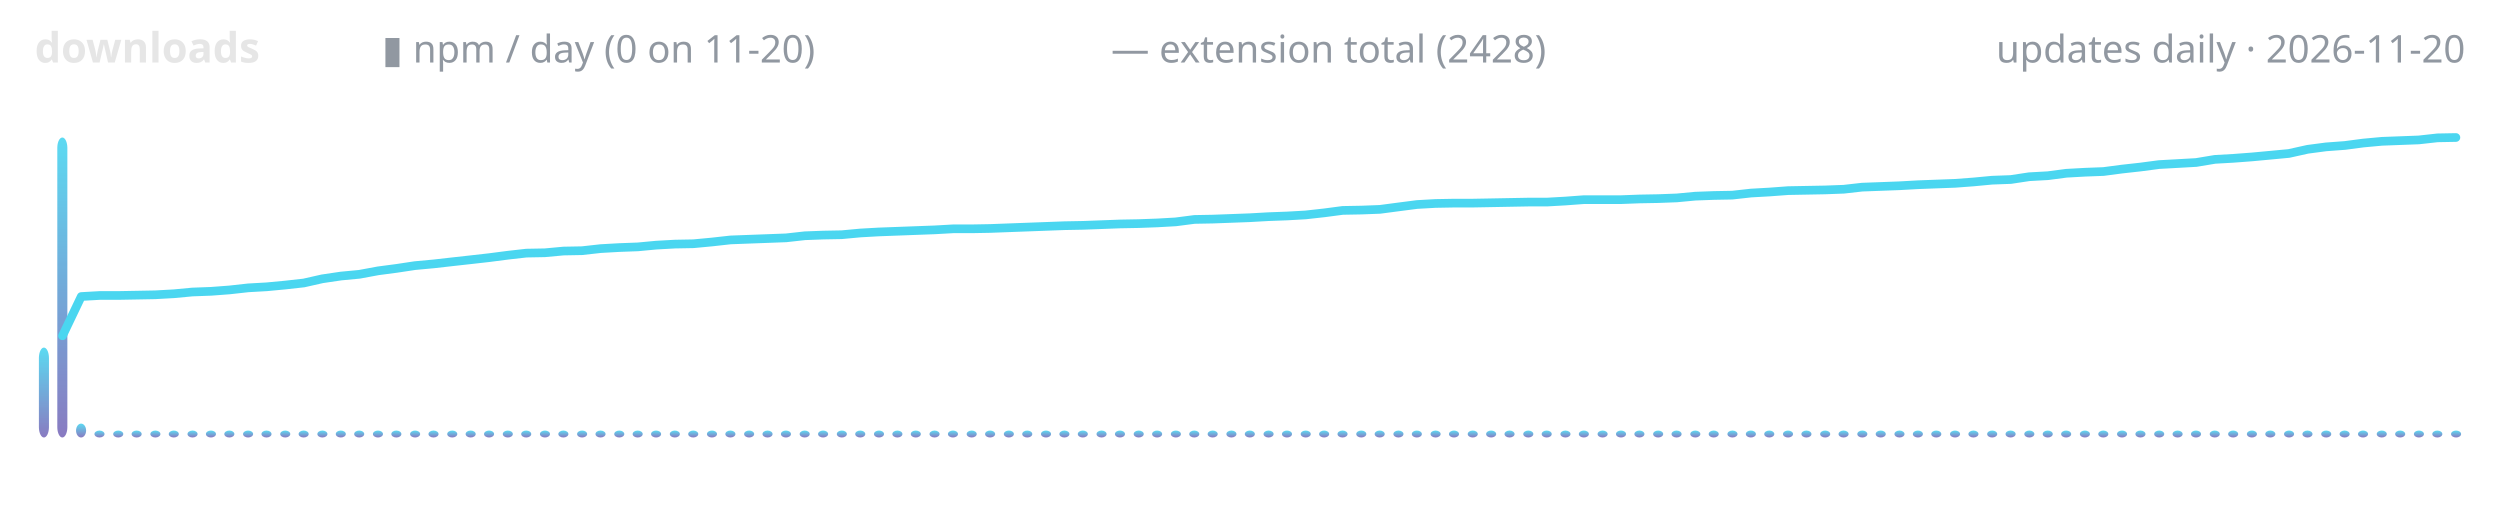
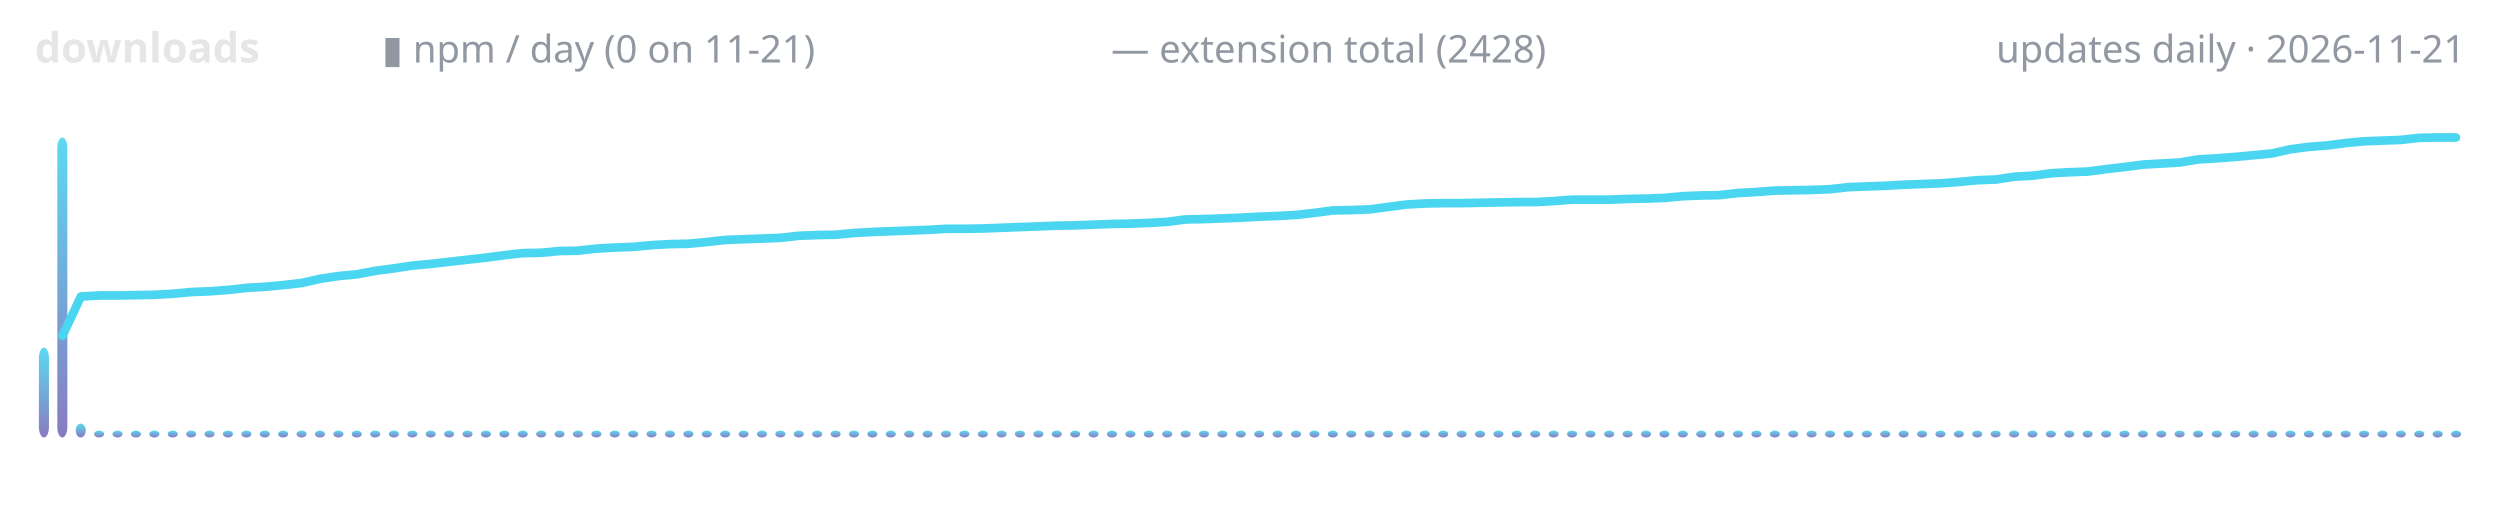
<svg xmlns="http://www.w3.org/2000/svg" width="720" height="150" viewBox="0 0 720 150" role="img" aria-label="lodestone downloads over time">
  <defs>
    <linearGradient id="g" x1="0" y1="1" x2="0" y2="0">
      <stop offset="0" stop-color="#7c6cba" />
      <stop offset="1" stop-color="#4ad6f0" />
    </linearGradient>
  </defs>
  <text x="10" y="18" font-family="ui-sans-serif,system-ui,sans-serif" font-size="12" font-weight="600" fill="#e6e6e6" text-anchor="start">downloads</text>
-   <text x="110" y="18" font-family="ui-sans-serif,system-ui,sans-serif" font-size="11" font-weight="400" fill="#9198a1" text-anchor="start">▮ npm / day (0 on 11-20)</text>
+   <text x="110" y="18" font-family="ui-sans-serif,system-ui,sans-serif" font-size="11" font-weight="400" fill="#9198a1" text-anchor="start">▮ npm / day (0 on 11-21)</text>
  <text x="320" y="18" font-family="ui-sans-serif,system-ui,sans-serif" font-size="11" font-weight="400" fill="#9198a1" text-anchor="start">— extension total (2428)</text>
-   <text x="710" y="18" font-family="ui-sans-serif,system-ui,sans-serif" font-size="11" font-weight="400" fill="#9198a1" text-anchor="end">updates daily · 2026-11-20</text>
+   <text x="710" y="18" font-family="ui-sans-serif,system-ui,sans-serif" font-size="11" font-weight="400" fill="#9198a1" text-anchor="end">updates daily · 2026-11-21</text>
  <rect x="11.2" y="100.1" width="2.9" height="25.9" rx="3" fill="url(#g)" opacity="0.9" />
  <rect x="16.5" y="39.6" width="2.9" height="86.4" rx="3" fill="url(#g)" opacity="0.9" />
-   <rect x="21.9" y="122.0" width="2.9" height="4.0" rx="3" fill="url(#g)" opacity="0.9" />
-   <rect x="27.2" y="124.0" width="2.9" height="2.0" rx="3" fill="url(#g)" opacity="0.9" />
-   <rect x="32.6" y="124.0" width="2.9" height="2.0" rx="3" fill="url(#g)" opacity="0.9" />
-   <rect x="37.9" y="124.0" width="2.9" height="2.0" rx="3" fill="url(#g)" opacity="0.9" />
-   <rect x="43.3" y="124.0" width="2.9" height="2.0" rx="3" fill="url(#g)" opacity="0.9" />
-   <rect x="48.6" y="124.0" width="2.9" height="2.0" rx="3" fill="url(#g)" opacity="0.9" />
-   <rect x="54.0" y="124.0" width="2.9" height="2.0" rx="3" fill="url(#g)" opacity="0.9" />
-   <rect x="59.3" y="124.0" width="2.9" height="2.0" rx="3" fill="url(#g)" opacity="0.9" />
-   <rect x="64.6" y="124.0" width="2.9" height="2.0" rx="3" fill="url(#g)" opacity="0.9" />
-   <rect x="70.0" y="124.0" width="2.9" height="2.0" rx="3" fill="url(#g)" opacity="0.9" />
-   <rect x="75.3" y="124.0" width="2.9" height="2.0" rx="3" fill="url(#g)" opacity="0.9" />
-   <rect x="80.7" y="124.0" width="2.9" height="2.0" rx="3" fill="url(#g)" opacity="0.9" />
-   <rect x="86.0" y="124.0" width="2.9" height="2.0" rx="3" fill="url(#g)" opacity="0.9" />
-   <rect x="91.4" y="124.0" width="2.9" height="2.0" rx="3" fill="url(#g)" opacity="0.9" />
-   <rect x="96.7" y="124.0" width="2.9" height="2.0" rx="3" fill="url(#g)" opacity="0.9" />
-   <rect x="102.0" y="124.0" width="2.9" height="2.0" rx="3" fill="url(#g)" opacity="0.9" />
-   <rect x="107.4" y="124.0" width="2.9" height="2.0" rx="3" fill="url(#g)" opacity="0.9" />
-   <rect x="112.7" y="124.0" width="2.9" height="2.0" rx="3" fill="url(#g)" opacity="0.9" />
-   <rect x="118.1" y="124.0" width="2.9" height="2.0" rx="3" fill="url(#g)" opacity="0.9" />
-   <rect x="123.4" y="124.0" width="2.9" height="2.0" rx="3" fill="url(#g)" opacity="0.9" />
-   <rect x="128.8" y="124.0" width="2.9" height="2.0" rx="3" fill="url(#g)" opacity="0.9" />
-   <rect x="134.1" y="124.0" width="2.9" height="2.0" rx="3" fill="url(#g)" opacity="0.9" />
-   <rect x="139.4" y="124.0" width="2.9" height="2.0" rx="3" fill="url(#g)" opacity="0.9" />
-   <rect x="144.8" y="124.0" width="2.9" height="2.0" rx="3" fill="url(#g)" opacity="0.9" />
-   <rect x="150.1" y="124.0" width="2.9" height="2.0" rx="3" fill="url(#g)" opacity="0.9" />
-   <rect x="155.5" y="124.0" width="2.9" height="2.0" rx="3" fill="url(#g)" opacity="0.9" />
-   <rect x="160.8" y="124.0" width="2.9" height="2.0" rx="3" fill="url(#g)" opacity="0.9" />
-   <rect x="166.2" y="124.0" width="2.9" height="2.0" rx="3" fill="url(#g)" opacity="0.9" />
-   <rect x="171.5" y="124.0" width="2.9" height="2.0" rx="3" fill="url(#g)" opacity="0.9" />
-   <rect x="176.9" y="124.0" width="2.9" height="2.0" rx="3" fill="url(#g)" opacity="0.9" />
-   <rect x="182.2" y="124.0" width="2.9" height="2.0" rx="3" fill="url(#g)" opacity="0.9" />
-   <rect x="187.5" y="124.0" width="2.9" height="2.0" rx="3" fill="url(#g)" opacity="0.9" />
-   <rect x="192.9" y="124.0" width="2.9" height="2.0" rx="3" fill="url(#g)" opacity="0.9" />
-   <rect x="198.2" y="124.0" width="2.9" height="2.0" rx="3" fill="url(#g)" opacity="0.9" />
-   <rect x="203.6" y="124.0" width="2.9" height="2.0" rx="3" fill="url(#g)" opacity="0.9" />
-   <rect x="208.9" y="124.0" width="2.9" height="2.0" rx="3" fill="url(#g)" opacity="0.9" />
-   <rect x="214.3" y="124.0" width="2.9" height="2.0" rx="3" fill="url(#g)" opacity="0.9" />
-   <rect x="219.6" y="124.0" width="2.9" height="2.0" rx="3" fill="url(#g)" opacity="0.9" />
-   <rect x="224.9" y="124.0" width="2.9" height="2.0" rx="3" fill="url(#g)" opacity="0.9" />
-   <rect x="230.3" y="124.0" width="2.9" height="2.0" rx="3" fill="url(#g)" opacity="0.9" />
-   <rect x="235.6" y="124.0" width="2.9" height="2.0" rx="3" fill="url(#g)" opacity="0.9" />
-   <rect x="241.0" y="124.0" width="2.9" height="2.0" rx="3" fill="url(#g)" opacity="0.9" />
-   <rect x="246.3" y="124.0" width="2.9" height="2.0" rx="3" fill="url(#g)" opacity="0.9" />
-   <rect x="251.7" y="124.0" width="2.9" height="2.0" rx="3" fill="url(#g)" opacity="0.9" />
-   <rect x="257.0" y="124.0" width="2.9" height="2.0" rx="3" fill="url(#g)" opacity="0.9" />
-   <rect x="262.3" y="124.0" width="2.9" height="2.0" rx="3" fill="url(#g)" opacity="0.9" />
-   <rect x="267.7" y="124.0" width="2.9" height="2.0" rx="3" fill="url(#g)" opacity="0.9" />
-   <rect x="273.0" y="124.0" width="2.9" height="2.0" rx="3" fill="url(#g)" opacity="0.9" />
-   <rect x="278.4" y="124.0" width="2.9" height="2.0" rx="3" fill="url(#g)" opacity="0.9" />
-   <rect x="283.7" y="124.0" width="2.9" height="2.0" rx="3" fill="url(#g)" opacity="0.9" />
-   <rect x="289.1" y="124.0" width="2.9" height="2.0" rx="3" fill="url(#g)" opacity="0.9" />
-   <rect x="294.4" y="124.0" width="2.9" height="2.0" rx="3" fill="url(#g)" opacity="0.9" />
-   <rect x="299.8" y="124.0" width="2.9" height="2.0" rx="3" fill="url(#g)" opacity="0.9" />
-   <rect x="305.1" y="124.0" width="2.9" height="2.0" rx="3" fill="url(#g)" opacity="0.9" />
-   <rect x="310.4" y="124.0" width="2.9" height="2.0" rx="3" fill="url(#g)" opacity="0.9" />
-   <rect x="315.8" y="124.0" width="2.9" height="2.0" rx="3" fill="url(#g)" opacity="0.9" />
-   <rect x="321.1" y="124.0" width="2.9" height="2.0" rx="3" fill="url(#g)" opacity="0.9" />
-   <rect x="326.5" y="124.0" width="2.9" height="2.0" rx="3" fill="url(#g)" opacity="0.9" />
-   <rect x="331.8" y="124.0" width="2.9" height="2.0" rx="3" fill="url(#g)" opacity="0.9" />
-   <rect x="337.2" y="124.0" width="2.9" height="2.0" rx="3" fill="url(#g)" opacity="0.9" />
-   <rect x="342.5" y="124.0" width="2.9" height="2.0" rx="3" fill="url(#g)" opacity="0.9" />
-   <rect x="347.8" y="124.0" width="2.9" height="2.0" rx="3" fill="url(#g)" opacity="0.9" />
-   <rect x="353.2" y="124.0" width="2.9" height="2.0" rx="3" fill="url(#g)" opacity="0.9" />
-   <rect x="358.5" y="124.0" width="2.9" height="2.0" rx="3" fill="url(#g)" opacity="0.9" />
-   <rect x="363.9" y="124.0" width="2.9" height="2.0" rx="3" fill="url(#g)" opacity="0.9" />
-   <rect x="369.2" y="124.0" width="2.9" height="2.0" rx="3" fill="url(#g)" opacity="0.9" />
-   <rect x="374.6" y="124.0" width="2.9" height="2.0" rx="3" fill="url(#g)" opacity="0.9" />
-   <rect x="379.9" y="124.0" width="2.9" height="2.0" rx="3" fill="url(#g)" opacity="0.9" />
-   <rect x="385.2" y="124.0" width="2.9" height="2.0" rx="3" fill="url(#g)" opacity="0.9" />
-   <rect x="390.6" y="124.0" width="2.9" height="2.0" rx="3" fill="url(#g)" opacity="0.9" />
-   <rect x="395.9" y="124.0" width="2.9" height="2.0" rx="3" fill="url(#g)" opacity="0.9" />
-   <rect x="401.3" y="124.0" width="2.9" height="2.0" rx="3" fill="url(#g)" opacity="0.9" />
-   <rect x="406.6" y="124.0" width="2.9" height="2.0" rx="3" fill="url(#g)" opacity="0.9" />
-   <rect x="412.0" y="124.0" width="2.9" height="2.0" rx="3" fill="url(#g)" opacity="0.9" />
-   <rect x="417.3" y="124.0" width="2.9" height="2.0" rx="3" fill="url(#g)" opacity="0.9" />
-   <rect x="422.7" y="124.0" width="2.9" height="2.0" rx="3" fill="url(#g)" opacity="0.9" />
-   <rect x="428.0" y="124.0" width="2.9" height="2.0" rx="3" fill="url(#g)" opacity="0.9" />
-   <rect x="433.3" y="124.0" width="2.9" height="2.0" rx="3" fill="url(#g)" opacity="0.9" />
-   <rect x="438.7" y="124.0" width="2.9" height="2.0" rx="3" fill="url(#g)" opacity="0.9" />
-   <rect x="444.0" y="124.0" width="2.9" height="2.0" rx="3" fill="url(#g)" opacity="0.9" />
-   <rect x="449.4" y="124.0" width="2.9" height="2.0" rx="3" fill="url(#g)" opacity="0.9" />
-   <rect x="454.7" y="124.0" width="2.9" height="2.0" rx="3" fill="url(#g)" opacity="0.9" />
-   <rect x="460.1" y="124.0" width="2.9" height="2.0" rx="3" fill="url(#g)" opacity="0.9" />
-   <rect x="465.4" y="124.0" width="2.9" height="2.0" rx="3" fill="url(#g)" opacity="0.9" />
-   <rect x="470.7" y="124.0" width="2.9" height="2.0" rx="3" fill="url(#g)" opacity="0.9" />
-   <rect x="476.1" y="124.0" width="2.9" height="2.0" rx="3" fill="url(#g)" opacity="0.9" />
-   <rect x="481.4" y="124.0" width="2.9" height="2.0" rx="3" fill="url(#g)" opacity="0.9" />
-   <rect x="486.8" y="124.0" width="2.9" height="2.0" rx="3" fill="url(#g)" opacity="0.9" />
-   <rect x="492.1" y="124.0" width="2.9" height="2.0" rx="3" fill="url(#g)" opacity="0.9" />
-   <rect x="497.5" y="124.0" width="2.9" height="2.0" rx="3" fill="url(#g)" opacity="0.9" />
-   <rect x="502.8" y="124.0" width="2.9" height="2.0" rx="3" fill="url(#g)" opacity="0.9" />
-   <rect x="508.1" y="124.0" width="2.9" height="2.0" rx="3" fill="url(#g)" opacity="0.9" />
-   <rect x="513.5" y="124.0" width="2.9" height="2.0" rx="3" fill="url(#g)" opacity="0.9" />
-   <rect x="518.8" y="124.0" width="2.9" height="2.0" rx="3" fill="url(#g)" opacity="0.9" />
-   <rect x="524.2" y="124.0" width="2.9" height="2.0" rx="3" fill="url(#g)" opacity="0.9" />
-   <rect x="529.5" y="124.0" width="2.9" height="2.0" rx="3" fill="url(#g)" opacity="0.9" />
-   <rect x="534.9" y="124.0" width="2.9" height="2.0" rx="3" fill="url(#g)" opacity="0.9" />
-   <rect x="540.2" y="124.0" width="2.9" height="2.0" rx="3" fill="url(#g)" opacity="0.9" />
-   <rect x="545.6" y="124.0" width="2.9" height="2.0" rx="3" fill="url(#g)" opacity="0.9" />
-   <rect x="550.9" y="124.0" width="2.9" height="2.0" rx="3" fill="url(#g)" opacity="0.9" />
-   <rect x="556.2" y="124.0" width="2.9" height="2.0" rx="3" fill="url(#g)" opacity="0.9" />
-   <rect x="561.6" y="124.0" width="2.9" height="2.0" rx="3" fill="url(#g)" opacity="0.9" />
-   <rect x="566.9" y="124.0" width="2.9" height="2.0" rx="3" fill="url(#g)" opacity="0.9" />
-   <rect x="572.3" y="124.0" width="2.9" height="2.0" rx="3" fill="url(#g)" opacity="0.9" />
-   <rect x="577.6" y="124.0" width="2.9" height="2.0" rx="3" fill="url(#g)" opacity="0.9" />
-   <rect x="583.0" y="124.0" width="2.9" height="2.0" rx="3" fill="url(#g)" opacity="0.9" />
-   <rect x="588.3" y="124.0" width="2.9" height="2.0" rx="3" fill="url(#g)" opacity="0.9" />
-   <rect x="593.6" y="124.0" width="2.9" height="2.0" rx="3" fill="url(#g)" opacity="0.9" />
-   <rect x="599.0" y="124.0" width="2.9" height="2.0" rx="3" fill="url(#g)" opacity="0.9" />
-   <rect x="604.3" y="124.0" width="2.9" height="2.0" rx="3" fill="url(#g)" opacity="0.9" />
-   <rect x="609.7" y="124.0" width="2.9" height="2.0" rx="3" fill="url(#g)" opacity="0.9" />
-   <rect x="615.0" y="124.0" width="2.9" height="2.0" rx="3" fill="url(#g)" opacity="0.9" />
-   <rect x="620.4" y="124.0" width="2.9" height="2.0" rx="3" fill="url(#g)" opacity="0.9" />
-   <rect x="625.7" y="124.0" width="2.9" height="2.0" rx="3" fill="url(#g)" opacity="0.9" />
-   <rect x="631.0" y="124.0" width="2.9" height="2.0" rx="3" fill="url(#g)" opacity="0.9" />
-   <rect x="636.4" y="124.0" width="2.9" height="2.0" rx="3" fill="url(#g)" opacity="0.9" />
-   <rect x="641.7" y="124.0" width="2.9" height="2.0" rx="3" fill="url(#g)" opacity="0.9" />
-   <rect x="647.1" y="124.0" width="2.9" height="2.0" rx="3" fill="url(#g)" opacity="0.9" />
-   <rect x="652.4" y="124.0" width="2.9" height="2.0" rx="3" fill="url(#g)" opacity="0.9" />
-   <rect x="657.8" y="124.0" width="2.9" height="2.0" rx="3" fill="url(#g)" opacity="0.9" />
-   <rect x="663.1" y="124.0" width="2.9" height="2.0" rx="3" fill="url(#g)" opacity="0.9" />
-   <rect x="668.5" y="124.0" width="2.9" height="2.0" rx="3" fill="url(#g)" opacity="0.9" />
-   <rect x="673.8" y="124.0" width="2.9" height="2.0" rx="3" fill="url(#g)" opacity="0.9" />
-   <rect x="679.1" y="124.0" width="2.9" height="2.0" rx="3" fill="url(#g)" opacity="0.9" />
-   <rect x="684.5" y="124.0" width="2.9" height="2.0" rx="3" fill="url(#g)" opacity="0.9" />
-   <rect x="689.8" y="124.0" width="2.9" height="2.0" rx="3" fill="url(#g)" opacity="0.9" />
-   <rect x="695.2" y="124.0" width="2.9" height="2.0" rx="3" fill="url(#g)" opacity="0.9" />
-   <rect x="700.5" y="124.0" width="2.9" height="2.0" rx="3" fill="url(#g)" opacity="0.9" />
+   <rect x="21.8" y="122.0" width="2.9" height="4.0" rx="3" fill="url(#g)" opacity="0.9" />
+   <rect x="27.1" y="124.0" width="2.9" height="2.0" rx="3" fill="url(#g)" opacity="0.9" />
+   <rect x="32.4" y="124.0" width="2.9" height="2.0" rx="3" fill="url(#g)" opacity="0.9" />
+   <rect x="37.7" y="124.0" width="2.9" height="2.0" rx="3" fill="url(#g)" opacity="0.9" />
+   <rect x="43.0" y="124.0" width="2.9" height="2.0" rx="3" fill="url(#g)" opacity="0.9" />
+   <rect x="48.3" y="124.0" width="2.9" height="2.0" rx="3" fill="url(#g)" opacity="0.9" />
+   <rect x="53.6" y="124.0" width="2.9" height="2.0" rx="3" fill="url(#g)" opacity="0.9" />
+   <rect x="58.9" y="124.0" width="2.9" height="2.0" rx="3" fill="url(#g)" opacity="0.9" />
+   <rect x="64.2" y="124.0" width="2.9" height="2.0" rx="3" fill="url(#g)" opacity="0.9" />
+   <rect x="69.5" y="124.0" width="2.9" height="2.0" rx="3" fill="url(#g)" opacity="0.9" />
+   <rect x="74.8" y="124.0" width="2.9" height="2.0" rx="3" fill="url(#g)" opacity="0.9" />
+   <rect x="80.1" y="124.0" width="2.9" height="2.0" rx="3" fill="url(#g)" opacity="0.9" />
+   <rect x="85.4" y="124.0" width="2.9" height="2.0" rx="3" fill="url(#g)" opacity="0.9" />
+   <rect x="90.7" y="124.0" width="2.9" height="2.0" rx="3" fill="url(#g)" opacity="0.9" />
+   <rect x="96.0" y="124.0" width="2.9" height="2.0" rx="3" fill="url(#g)" opacity="0.9" />
+   <rect x="101.3" y="124.0" width="2.9" height="2.0" rx="3" fill="url(#g)" opacity="0.9" />
+   <rect x="106.6" y="124.0" width="2.9" height="2.0" rx="3" fill="url(#g)" opacity="0.9" />
+   <rect x="112.0" y="124.0" width="2.9" height="2.0" rx="3" fill="url(#g)" opacity="0.9" />
+   <rect x="117.3" y="124.0" width="2.9" height="2.0" rx="3" fill="url(#g)" opacity="0.9" />
+   <rect x="122.6" y="124.0" width="2.9" height="2.0" rx="3" fill="url(#g)" opacity="0.9" />
+   <rect x="127.9" y="124.0" width="2.9" height="2.0" rx="3" fill="url(#g)" opacity="0.9" />
+   <rect x="133.2" y="124.0" width="2.9" height="2.0" rx="3" fill="url(#g)" opacity="0.9" />
+   <rect x="138.5" y="124.0" width="2.9" height="2.0" rx="3" fill="url(#g)" opacity="0.9" />
+   <rect x="143.8" y="124.0" width="2.9" height="2.0" rx="3" fill="url(#g)" opacity="0.9" />
+   <rect x="149.1" y="124.0" width="2.9" height="2.0" rx="3" fill="url(#g)" opacity="0.9" />
+   <rect x="154.4" y="124.0" width="2.9" height="2.0" rx="3" fill="url(#g)" opacity="0.9" />
+   <rect x="159.7" y="124.0" width="2.9" height="2.0" rx="3" fill="url(#g)" opacity="0.9" />
+   <rect x="165.0" y="124.0" width="2.9" height="2.0" rx="3" fill="url(#g)" opacity="0.9" />
+   <rect x="170.3" y="124.0" width="2.9" height="2.0" rx="3" fill="url(#g)" opacity="0.9" />
+   <rect x="175.6" y="124.0" width="2.9" height="2.0" rx="3" fill="url(#g)" opacity="0.9" />
+   <rect x="180.9" y="124.0" width="2.9" height="2.0" rx="3" fill="url(#g)" opacity="0.9" />
+   <rect x="186.2" y="124.0" width="2.9" height="2.0" rx="3" fill="url(#g)" opacity="0.9" />
+   <rect x="191.5" y="124.0" width="2.9" height="2.0" rx="3" fill="url(#g)" opacity="0.9" />
+   <rect x="196.8" y="124.0" width="2.9" height="2.0" rx="3" fill="url(#g)" opacity="0.9" />
+   <rect x="202.1" y="124.0" width="2.9" height="2.0" rx="3" fill="url(#g)" opacity="0.9" />
+   <rect x="207.4" y="124.0" width="2.9" height="2.0" rx="3" fill="url(#g)" opacity="0.9" />
+   <rect x="212.7" y="124.0" width="2.9" height="2.0" rx="3" fill="url(#g)" opacity="0.9" />
+   <rect x="218.0" y="124.0" width="2.9" height="2.0" rx="3" fill="url(#g)" opacity="0.9" />
+   <rect x="223.3" y="124.0" width="2.9" height="2.0" rx="3" fill="url(#g)" opacity="0.9" />
+   <rect x="228.6" y="124.0" width="2.9" height="2.0" rx="3" fill="url(#g)" opacity="0.9" />
+   <rect x="233.9" y="124.0" width="2.9" height="2.0" rx="3" fill="url(#g)" opacity="0.9" />
+   <rect x="239.2" y="124.0" width="2.9" height="2.0" rx="3" fill="url(#g)" opacity="0.9" />
+   <rect x="244.5" y="124.0" width="2.9" height="2.0" rx="3" fill="url(#g)" opacity="0.9" />
+   <rect x="249.8" y="124.0" width="2.9" height="2.0" rx="3" fill="url(#g)" opacity="0.9" />
+   <rect x="255.1" y="124.0" width="2.9" height="2.0" rx="3" fill="url(#g)" opacity="0.9" />
+   <rect x="260.4" y="124.0" width="2.9" height="2.0" rx="3" fill="url(#g)" opacity="0.9" />
+   <rect x="265.7" y="124.0" width="2.9" height="2.0" rx="3" fill="url(#g)" opacity="0.9" />
+   <rect x="271.0" y="124.0" width="2.9" height="2.0" rx="3" fill="url(#g)" opacity="0.9" />
+   <rect x="276.3" y="124.0" width="2.9" height="2.0" rx="3" fill="url(#g)" opacity="0.9" />
+   <rect x="281.6" y="124.0" width="2.9" height="2.0" rx="3" fill="url(#g)" opacity="0.9" />
+   <rect x="287.0" y="124.0" width="2.9" height="2.0" rx="3" fill="url(#g)" opacity="0.9" />
+   <rect x="292.3" y="124.0" width="2.9" height="2.0" rx="3" fill="url(#g)" opacity="0.9" />
+   <rect x="297.6" y="124.0" width="2.9" height="2.0" rx="3" fill="url(#g)" opacity="0.9" />
+   <rect x="302.9" y="124.0" width="2.9" height="2.0" rx="3" fill="url(#g)" opacity="0.9" />
+   <rect x="308.2" y="124.0" width="2.9" height="2.0" rx="3" fill="url(#g)" opacity="0.9" />
+   <rect x="313.5" y="124.0" width="2.9" height="2.0" rx="3" fill="url(#g)" opacity="0.9" />
+   <rect x="318.8" y="124.0" width="2.9" height="2.0" rx="3" fill="url(#g)" opacity="0.9" />
+   <rect x="324.1" y="124.0" width="2.9" height="2.0" rx="3" fill="url(#g)" opacity="0.9" />
+   <rect x="329.4" y="124.0" width="2.9" height="2.0" rx="3" fill="url(#g)" opacity="0.9" />
+   <rect x="334.7" y="124.0" width="2.9" height="2.0" rx="3" fill="url(#g)" opacity="0.9" />
+   <rect x="340.0" y="124.0" width="2.9" height="2.0" rx="3" fill="url(#g)" opacity="0.9" />
+   <rect x="345.3" y="124.0" width="2.9" height="2.0" rx="3" fill="url(#g)" opacity="0.9" />
+   <rect x="350.6" y="124.0" width="2.9" height="2.0" rx="3" fill="url(#g)" opacity="0.9" />
+   <rect x="355.9" y="124.0" width="2.9" height="2.0" rx="3" fill="url(#g)" opacity="0.9" />
+   <rect x="361.2" y="124.0" width="2.9" height="2.0" rx="3" fill="url(#g)" opacity="0.9" />
+   <rect x="366.5" y="124.0" width="2.9" height="2.0" rx="3" fill="url(#g)" opacity="0.9" />
+   <rect x="371.8" y="124.0" width="2.9" height="2.0" rx="3" fill="url(#g)" opacity="0.9" />
+   <rect x="377.1" y="124.0" width="2.9" height="2.0" rx="3" fill="url(#g)" opacity="0.9" />
+   <rect x="382.4" y="124.0" width="2.9" height="2.0" rx="3" fill="url(#g)" opacity="0.9" />
+   <rect x="387.7" y="124.0" width="2.9" height="2.0" rx="3" fill="url(#g)" opacity="0.9" />
+   <rect x="393.0" y="124.0" width="2.9" height="2.0" rx="3" fill="url(#g)" opacity="0.9" />
+   <rect x="398.3" y="124.0" width="2.9" height="2.0" rx="3" fill="url(#g)" opacity="0.9" />
+   <rect x="403.6" y="124.0" width="2.9" height="2.0" rx="3" fill="url(#g)" opacity="0.9" />
+   <rect x="408.9" y="124.0" width="2.9" height="2.0" rx="3" fill="url(#g)" opacity="0.9" />
+   <rect x="414.2" y="124.0" width="2.9" height="2.0" rx="3" fill="url(#g)" opacity="0.9" />
+   <rect x="419.5" y="124.0" width="2.9" height="2.0" rx="3" fill="url(#g)" opacity="0.9" />
+   <rect x="424.8" y="124.0" width="2.9" height="2.0" rx="3" fill="url(#g)" opacity="0.9" />
+   <rect x="430.1" y="124.0" width="2.9" height="2.0" rx="3" fill="url(#g)" opacity="0.9" />
+   <rect x="435.4" y="124.0" width="2.9" height="2.0" rx="3" fill="url(#g)" opacity="0.9" />
+   <rect x="440.7" y="124.0" width="2.9" height="2.0" rx="3" fill="url(#g)" opacity="0.9" />
+   <rect x="446.0" y="124.0" width="2.9" height="2.0" rx="3" fill="url(#g)" opacity="0.9" />
+   <rect x="451.3" y="124.0" width="2.9" height="2.0" rx="3" fill="url(#g)" opacity="0.9" />
+   <rect x="456.6" y="124.0" width="2.9" height="2.0" rx="3" fill="url(#g)" opacity="0.9" />
+   <rect x="462.0" y="124.0" width="2.9" height="2.0" rx="3" fill="url(#g)" opacity="0.9" />
+   <rect x="467.3" y="124.0" width="2.9" height="2.0" rx="3" fill="url(#g)" opacity="0.9" />
+   <rect x="472.6" y="124.0" width="2.9" height="2.0" rx="3" fill="url(#g)" opacity="0.9" />
+   <rect x="477.9" y="124.0" width="2.9" height="2.0" rx="3" fill="url(#g)" opacity="0.9" />
+   <rect x="483.2" y="124.0" width="2.9" height="2.0" rx="3" fill="url(#g)" opacity="0.9" />
+   <rect x="488.5" y="124.0" width="2.9" height="2.0" rx="3" fill="url(#g)" opacity="0.9" />
+   <rect x="493.8" y="124.0" width="2.9" height="2.0" rx="3" fill="url(#g)" opacity="0.9" />
+   <rect x="499.1" y="124.0" width="2.9" height="2.0" rx="3" fill="url(#g)" opacity="0.9" />
+   <rect x="504.4" y="124.0" width="2.9" height="2.0" rx="3" fill="url(#g)" opacity="0.9" />
+   <rect x="509.7" y="124.0" width="2.9" height="2.0" rx="3" fill="url(#g)" opacity="0.9" />
+   <rect x="515.0" y="124.0" width="2.9" height="2.0" rx="3" fill="url(#g)" opacity="0.9" />
+   <rect x="520.3" y="124.0" width="2.9" height="2.0" rx="3" fill="url(#g)" opacity="0.9" />
+   <rect x="525.6" y="124.0" width="2.9" height="2.0" rx="3" fill="url(#g)" opacity="0.9" />
+   <rect x="530.9" y="124.0" width="2.9" height="2.0" rx="3" fill="url(#g)" opacity="0.9" />
+   <rect x="536.2" y="124.0" width="2.9" height="2.0" rx="3" fill="url(#g)" opacity="0.9" />
+   <rect x="541.5" y="124.0" width="2.9" height="2.0" rx="3" fill="url(#g)" opacity="0.9" />
+   <rect x="546.8" y="124.0" width="2.9" height="2.0" rx="3" fill="url(#g)" opacity="0.9" />
+   <rect x="552.1" y="124.0" width="2.9" height="2.0" rx="3" fill="url(#g)" opacity="0.9" />
+   <rect x="557.4" y="124.0" width="2.9" height="2.0" rx="3" fill="url(#g)" opacity="0.9" />
+   <rect x="562.7" y="124.0" width="2.9" height="2.0" rx="3" fill="url(#g)" opacity="0.9" />
+   <rect x="568.0" y="124.0" width="2.9" height="2.0" rx="3" fill="url(#g)" opacity="0.9" />
+   <rect x="573.3" y="124.0" width="2.9" height="2.0" rx="3" fill="url(#g)" opacity="0.9" />
+   <rect x="578.6" y="124.0" width="2.9" height="2.0" rx="3" fill="url(#g)" opacity="0.9" />
+   <rect x="583.9" y="124.0" width="2.9" height="2.0" rx="3" fill="url(#g)" opacity="0.9" />
+   <rect x="589.2" y="124.0" width="2.9" height="2.0" rx="3" fill="url(#g)" opacity="0.9" />
+   <rect x="594.5" y="124.0" width="2.9" height="2.0" rx="3" fill="url(#g)" opacity="0.9" />
+   <rect x="599.8" y="124.0" width="2.9" height="2.0" rx="3" fill="url(#g)" opacity="0.9" />
+   <rect x="605.1" y="124.0" width="2.9" height="2.0" rx="3" fill="url(#g)" opacity="0.9" />
+   <rect x="610.4" y="124.0" width="2.9" height="2.0" rx="3" fill="url(#g)" opacity="0.9" />
+   <rect x="615.7" y="124.0" width="2.9" height="2.0" rx="3" fill="url(#g)" opacity="0.9" />
+   <rect x="621.0" y="124.0" width="2.9" height="2.0" rx="3" fill="url(#g)" opacity="0.9" />
+   <rect x="626.3" y="124.0" width="2.9" height="2.0" rx="3" fill="url(#g)" opacity="0.9" />
+   <rect x="631.6" y="124.0" width="2.9" height="2.0" rx="3" fill="url(#g)" opacity="0.9" />
+   <rect x="637.0" y="124.0" width="2.9" height="2.0" rx="3" fill="url(#g)" opacity="0.9" />
+   <rect x="642.3" y="124.0" width="2.9" height="2.0" rx="3" fill="url(#g)" opacity="0.9" />
+   <rect x="647.6" y="124.0" width="2.9" height="2.0" rx="3" fill="url(#g)" opacity="0.9" />
+   <rect x="652.9" y="124.0" width="2.9" height="2.0" rx="3" fill="url(#g)" opacity="0.9" />
+   <rect x="658.2" y="124.0" width="2.9" height="2.0" rx="3" fill="url(#g)" opacity="0.9" />
+   <rect x="663.5" y="124.0" width="2.9" height="2.0" rx="3" fill="url(#g)" opacity="0.9" />
+   <rect x="668.8" y="124.0" width="2.9" height="2.0" rx="3" fill="url(#g)" opacity="0.9" />
+   <rect x="674.1" y="124.0" width="2.9" height="2.0" rx="3" fill="url(#g)" opacity="0.9" />
+   <rect x="679.4" y="124.0" width="2.9" height="2.0" rx="3" fill="url(#g)" opacity="0.9" />
+   <rect x="684.7" y="124.0" width="2.9" height="2.0" rx="3" fill="url(#g)" opacity="0.9" />
+   <rect x="690.0" y="124.0" width="2.9" height="2.0" rx="3" fill="url(#g)" opacity="0.9" />
+   <rect x="695.3" y="124.0" width="2.9" height="2.0" rx="3" fill="url(#g)" opacity="0.9" />
+   <rect x="700.6" y="124.0" width="2.9" height="2.0" rx="3" fill="url(#g)" opacity="0.9" />
  <rect x="705.9" y="124.0" width="2.9" height="2.0" rx="3" fill="url(#g)" opacity="0.9" />
-   <polyline points="18.0,96.7 23.4,85.4 28.7,85.1 34.0,85.1 39.4,85.0 44.7,84.9 50.1,84.6 55.4,84.1 60.8,83.9 66.1,83.5 71.5,82.9 76.8,82.6 82.1,82.1 87.5,81.5 92.8,80.3 98.2,79.5 103.5,79.0 108.9,78.0 114.2,77.3 119.5,76.5 124.9,76.0 130.2,75.4 135.6,74.8 140.9,74.2 146.3,73.5 151.6,72.9 156.9,72.8 162.3,72.3 167.6,72.2 173.0,71.6 178.3,71.3 183.7,71.1 189.0,70.6 194.4,70.3 199.7,70.2 205.0,69.7 210.4,69.1 215.7,68.9 221.1,68.7 226.4,68.5 231.8,67.9 237.1,67.7 242.4,67.6 247.8,67.1 253.1,66.8 258.5,66.6 263.8,66.4 269.2,66.2 274.5,65.9 279.8,65.9 285.2,65.8 290.5,65.6 295.9,65.4 301.2,65.2 306.6,65.0 311.9,64.9 317.3,64.7 322.6,64.5 327.9,64.4 333.3,64.2 338.6,63.9 344.0,63.2 349.3,63.1 354.7,62.9 360.0,62.7 365.3,62.4 370.7,62.2 376.0,61.9 381.4,61.3 386.7,60.6 392.1,60.5 397.4,60.3 402.7,59.6 408.1,58.9 413.4,58.6 418.8,58.5 424.1,58.5 429.5,58.4 434.8,58.3 440.2,58.2 445.5,58.2 450.8,57.9 456.2,57.5 461.5,57.5 466.9,57.5 472.2,57.3 477.6,57.2 482.9,57.0 488.2,56.5 493.6,56.3 498.9,56.2 504.3,55.6 509.6,55.3 515.0,54.9 520.3,54.8 525.6,54.7 531.0,54.5 536.3,53.9 541.7,53.7 547.0,53.5 552.4,53.2 557.7,53.0 563.1,52.8 568.4,52.4 573.7,51.9 579.1,51.7 584.4,50.9 589.8,50.6 595.1,49.9 600.5,49.6 605.8,49.4 611.1,48.7 616.5,48.1 621.8,47.4 627.2,47.1 632.5,46.8 637.9,45.9 643.2,45.6 648.5,45.2 653.9,44.7 659.2,44.2 664.6,43.0 669.9,42.3 675.3,41.9 680.6,41.2 686.0,40.7 691.3,40.5 696.6,40.3 702.0,39.7 707.3,39.6" fill="none" stroke="#4ad6f0" stroke-width="2.5" stroke-linecap="round" stroke-linejoin="round" />
+   <polyline points="18.0,96.7 23.3,85.4 28.6,85.1 33.9,85.1 39.2,85.0 44.5,84.9 49.8,84.6 55.1,84.1 60.4,83.9 65.7,83.5 71.0,82.9 76.3,82.6 81.6,82.1 86.9,81.5 92.2,80.3 97.5,79.5 102.8,79.0 108.1,78.0 113.4,77.3 118.7,76.5 124.0,76.0 129.3,75.4 134.6,74.8 139.9,74.2 145.2,73.5 150.5,72.9 155.8,72.8 161.1,72.3 166.4,72.2 171.7,71.6 177.0,71.3 182.3,71.1 187.7,70.6 193.0,70.3 198.3,70.2 203.6,69.7 208.9,69.1 214.2,68.9 219.5,68.7 224.8,68.5 230.1,67.9 235.4,67.7 240.7,67.6 246.0,67.1 251.3,66.8 256.6,66.6 261.9,66.4 267.2,66.2 272.5,65.9 277.8,65.9 283.1,65.8 288.4,65.6 293.7,65.4 299.0,65.2 304.3,65.0 309.6,64.9 314.9,64.7 320.2,64.5 325.5,64.4 330.8,64.2 336.1,63.9 341.4,63.2 346.7,63.1 352.0,62.9 357.3,62.7 362.7,62.4 368.0,62.2 373.3,61.9 378.6,61.3 383.9,60.6 389.2,60.5 394.5,60.3 399.8,59.6 405.1,58.9 410.4,58.6 415.7,58.5 421.0,58.5 426.3,58.4 431.6,58.3 436.9,58.2 442.2,58.2 447.5,57.9 452.8,57.5 458.1,57.5 463.4,57.5 468.7,57.3 474.0,57.2 479.3,57.0 484.6,56.5 489.9,56.3 495.2,56.2 500.5,55.6 505.8,55.3 511.1,54.9 516.4,54.8 521.7,54.7 527.0,54.5 532.3,53.9 537.7,53.7 543.0,53.5 548.3,53.2 553.6,53.0 558.9,52.8 564.2,52.4 569.5,51.9 574.8,51.7 580.1,50.9 585.4,50.6 590.7,49.9 596.0,49.6 601.3,49.4 606.6,48.7 611.9,48.1 617.2,47.4 622.5,47.1 627.8,46.8 633.1,45.9 638.4,45.6 643.7,45.2 649.0,44.7 654.3,44.2 659.6,43.0 664.9,42.3 670.2,41.9 675.5,41.2 680.8,40.7 686.1,40.5 691.4,40.3 696.7,39.7 702.0,39.6 707.3,39.6" fill="none" stroke="#4ad6f0" stroke-width="2.5" stroke-linecap="round" stroke-linejoin="round" />
</svg>
